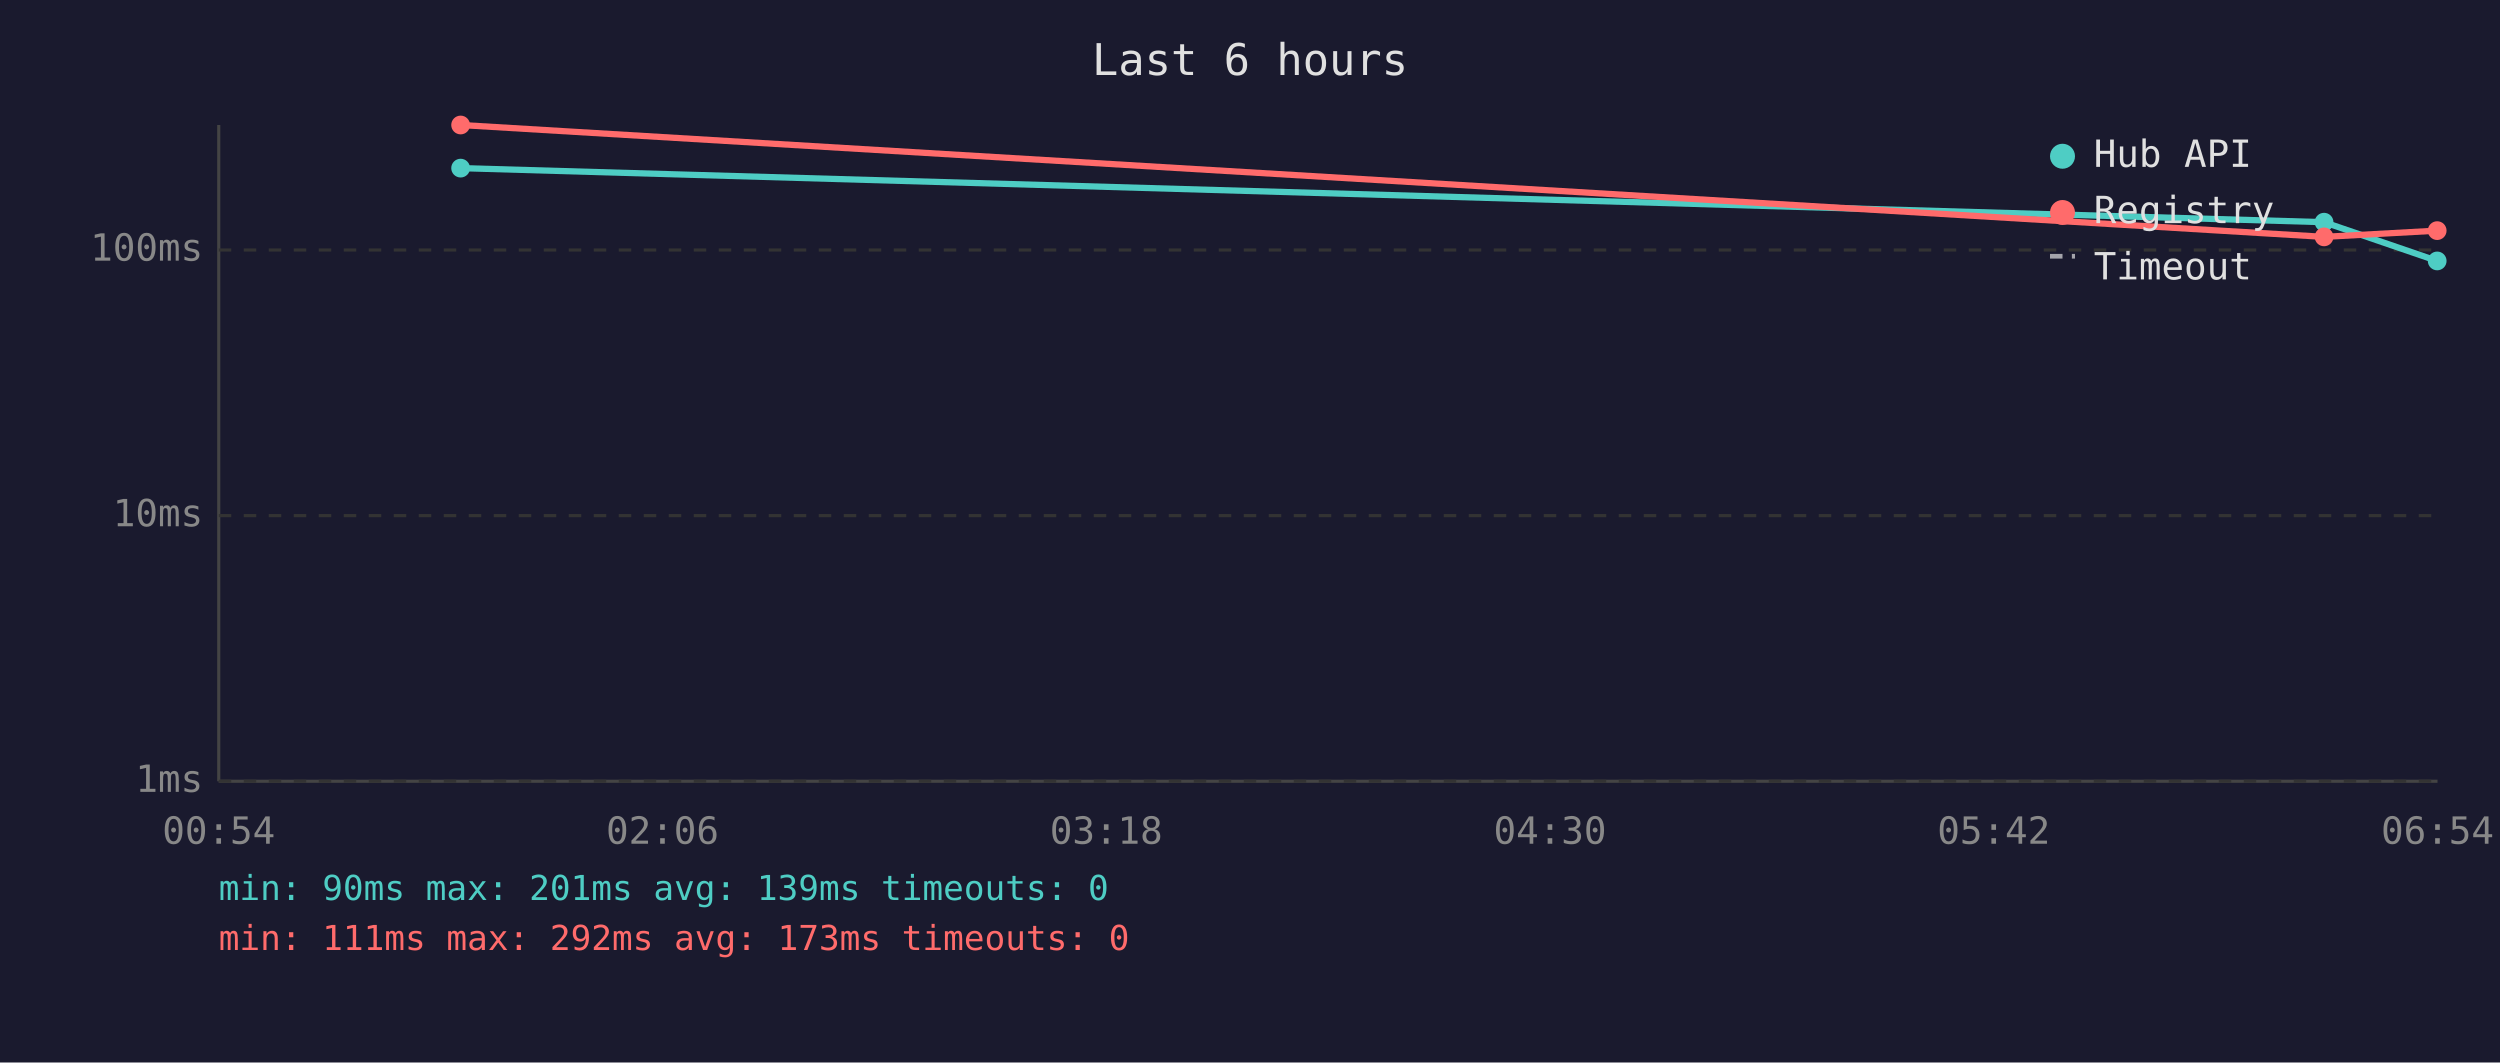
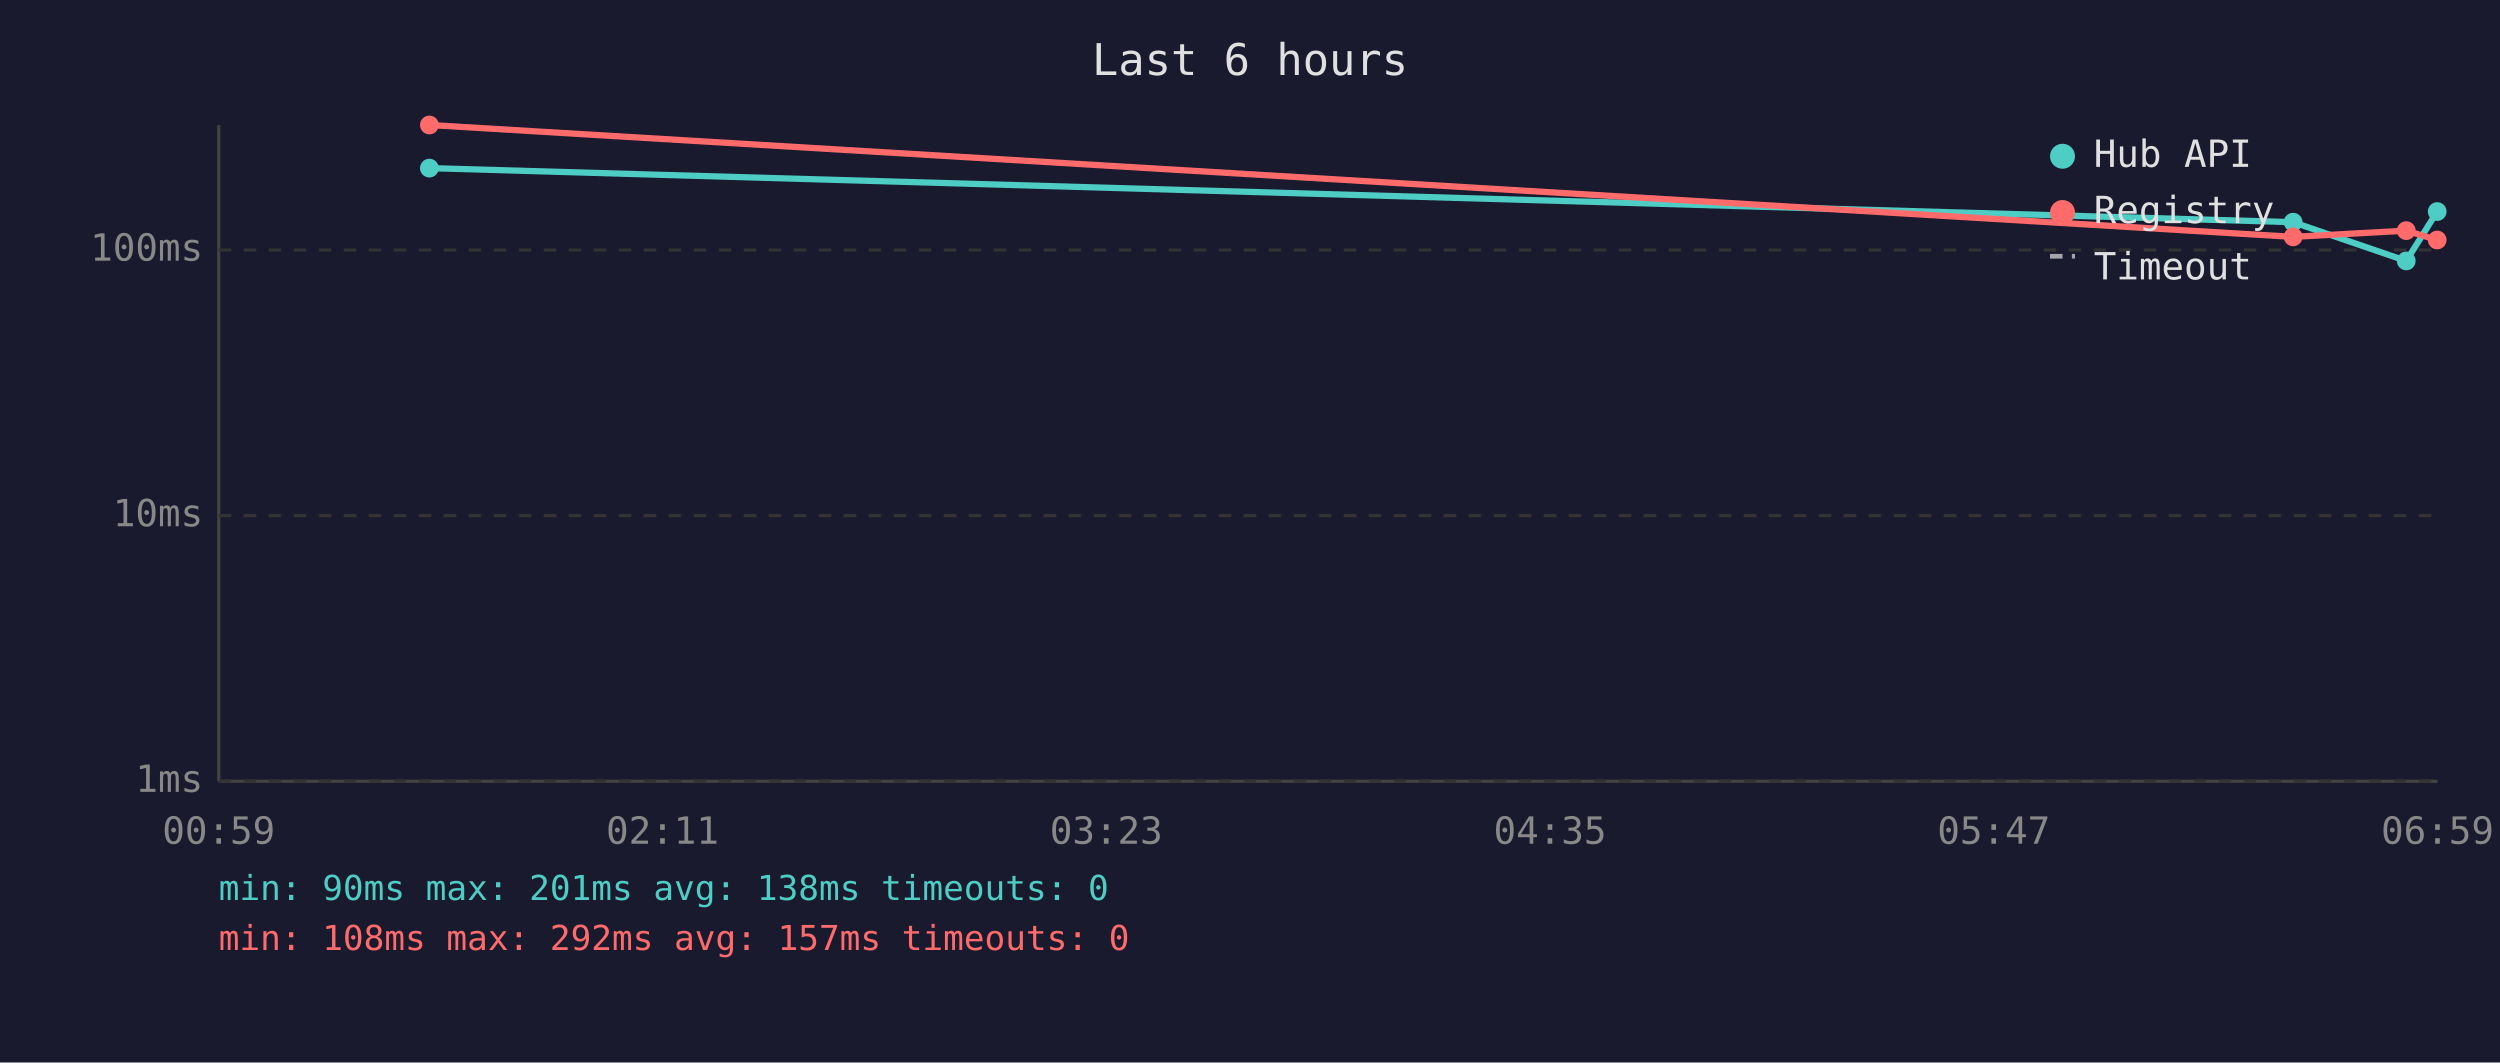
<svg xmlns="http://www.w3.org/2000/svg" viewBox="0 0 800 340" font-family="monospace" font-size="12">
  <rect width="800" height="340" fill="#1a1a2e" />
  <text x="400" y="24" fill="#e0e0e0" font-size="14" text-anchor="middle">Last 6 hours</text>
  <line x1="70" y1="40" x2="70" y2="250" stroke="#444" stroke-width="1" />
  <line x1="70" y1="250" x2="780" y2="250" stroke="#444" stroke-width="1" />
  <line x1="70" y1="250" x2="780" y2="250" stroke="#333" stroke-width="1" stroke-dasharray="4" />
  <text x="65" y="250" fill="#888" text-anchor="end" dominant-baseline="middle">1ms</text>
  <line x1="70" y1="165" x2="780" y2="165" stroke="#333" stroke-width="1" stroke-dasharray="4" />
  <text x="65" y="165" fill="#888" text-anchor="end" dominant-baseline="middle">10ms</text>
  <line x1="70" y1="80" x2="780" y2="80" stroke="#333" stroke-width="1" stroke-dasharray="4" />
  <text x="65" y="80" fill="#888" text-anchor="end" dominant-baseline="middle">100ms</text>
-   <text x="70" y="270" fill="#888" text-anchor="middle">00:54</text>
-   <text x="212" y="270" fill="#888" text-anchor="middle">02:06</text>
-   <text x="354" y="270" fill="#888" text-anchor="middle">03:18</text>
-   <text x="496" y="270" fill="#888" text-anchor="middle">04:30</text>
-   <text x="638" y="270" fill="#888" text-anchor="middle">05:42</text>
-   <text x="780" y="270" fill="#888" text-anchor="middle">06:54</text>
-   <polyline points="147.4,53.8 743.7,71.1 779.9,83.5" fill="none" stroke="#4ecdc4" stroke-width="2" opacity="1" />
-   <circle cx="147.4" cy="53.8" r="3" fill="#4ecdc4" />
-   <circle cx="743.7" cy="71.1" r="3" fill="#4ecdc4" />
-   <circle cx="779.9" cy="83.5" r="3" fill="#4ecdc4" />
-   <polyline points="147.4,40.0 743.7,75.8 779.9,73.8" fill="none" stroke="#ff6b6b" stroke-width="2" opacity="1" />
-   <circle cx="147.4" cy="40.0" r="3" fill="#ff6b6b" />
-   <circle cx="743.7" cy="75.8" r="3" fill="#ff6b6b" />
-   <circle cx="779.9" cy="73.8" r="3" fill="#ff6b6b" />
+   <text x="70" y="270" fill="#888" text-anchor="middle">00:59</text>
+   <text x="212" y="270" fill="#888" text-anchor="middle">02:11</text>
+   <text x="354" y="270" fill="#888" text-anchor="middle">03:23</text>
+   <text x="496" y="270" fill="#888" text-anchor="middle">04:35</text>
+   <text x="638" y="270" fill="#888" text-anchor="middle">05:47</text>
+   <text x="780" y="270" fill="#888" text-anchor="middle">06:59</text>
+   <polyline points="137.4,53.8 733.8,71.1 770.0,83.5 779.9,67.7" fill="none" stroke="#4ecdc4" stroke-width="2" opacity="1" />
+   <circle cx="137.4" cy="53.8" r="3" fill="#4ecdc4" />
+   <circle cx="733.8" cy="71.1" r="3" fill="#4ecdc4" />
+   <circle cx="770.0" cy="83.5" r="3" fill="#4ecdc4" />
+   <circle cx="779.9" cy="67.7" r="3" fill="#4ecdc4" />
+   <polyline points="137.4,40.0 733.8,75.8 770.0,73.8 779.9,76.8" fill="none" stroke="#ff6b6b" stroke-width="2" opacity="1" />
+   <circle cx="137.4" cy="40.0" r="3" fill="#ff6b6b" />
+   <circle cx="733.8" cy="75.8" r="3" fill="#ff6b6b" />
+   <circle cx="770.0" cy="73.8" r="3" fill="#ff6b6b" />
+   <circle cx="779.9" cy="76.8" r="3" fill="#ff6b6b" />
  <circle cx="660" cy="50" r="4" fill="#4ecdc4" />
  <text x="670" y="50" fill="#e0e0e0" dominant-baseline="middle">Hub API</text>
  <circle cx="660" cy="68" r="4" fill="#ff6b6b" />
  <text x="670" y="68" fill="#e0e0e0" dominant-baseline="middle">Registry</text>
  <line x1="656" y1="82" x2="664" y2="82" stroke="#e0e0e0" stroke-width="1.5" stroke-dasharray="4,3" opacity="0.7" />
  <text x="670" y="86" fill="#e0e0e0" dominant-baseline="middle">Timeout</text>
-   <text x="70" y="288" fill="#4ecdc4" font-size="11">min: 90ms  max: 201ms  avg: 139ms  timeouts: 0</text>
-   <text x="70" y="304" fill="#ff6b6b" font-size="11">min: 111ms  max: 292ms  avg: 173ms  timeouts: 0</text>
+   <text x="70" y="288" fill="#4ecdc4" font-size="11">min: 90ms  max: 201ms  avg: 138ms  timeouts: 0</text>
+   <text x="70" y="304" fill="#ff6b6b" font-size="11">min: 108ms  max: 292ms  avg: 157ms  timeouts: 0</text>
</svg>
